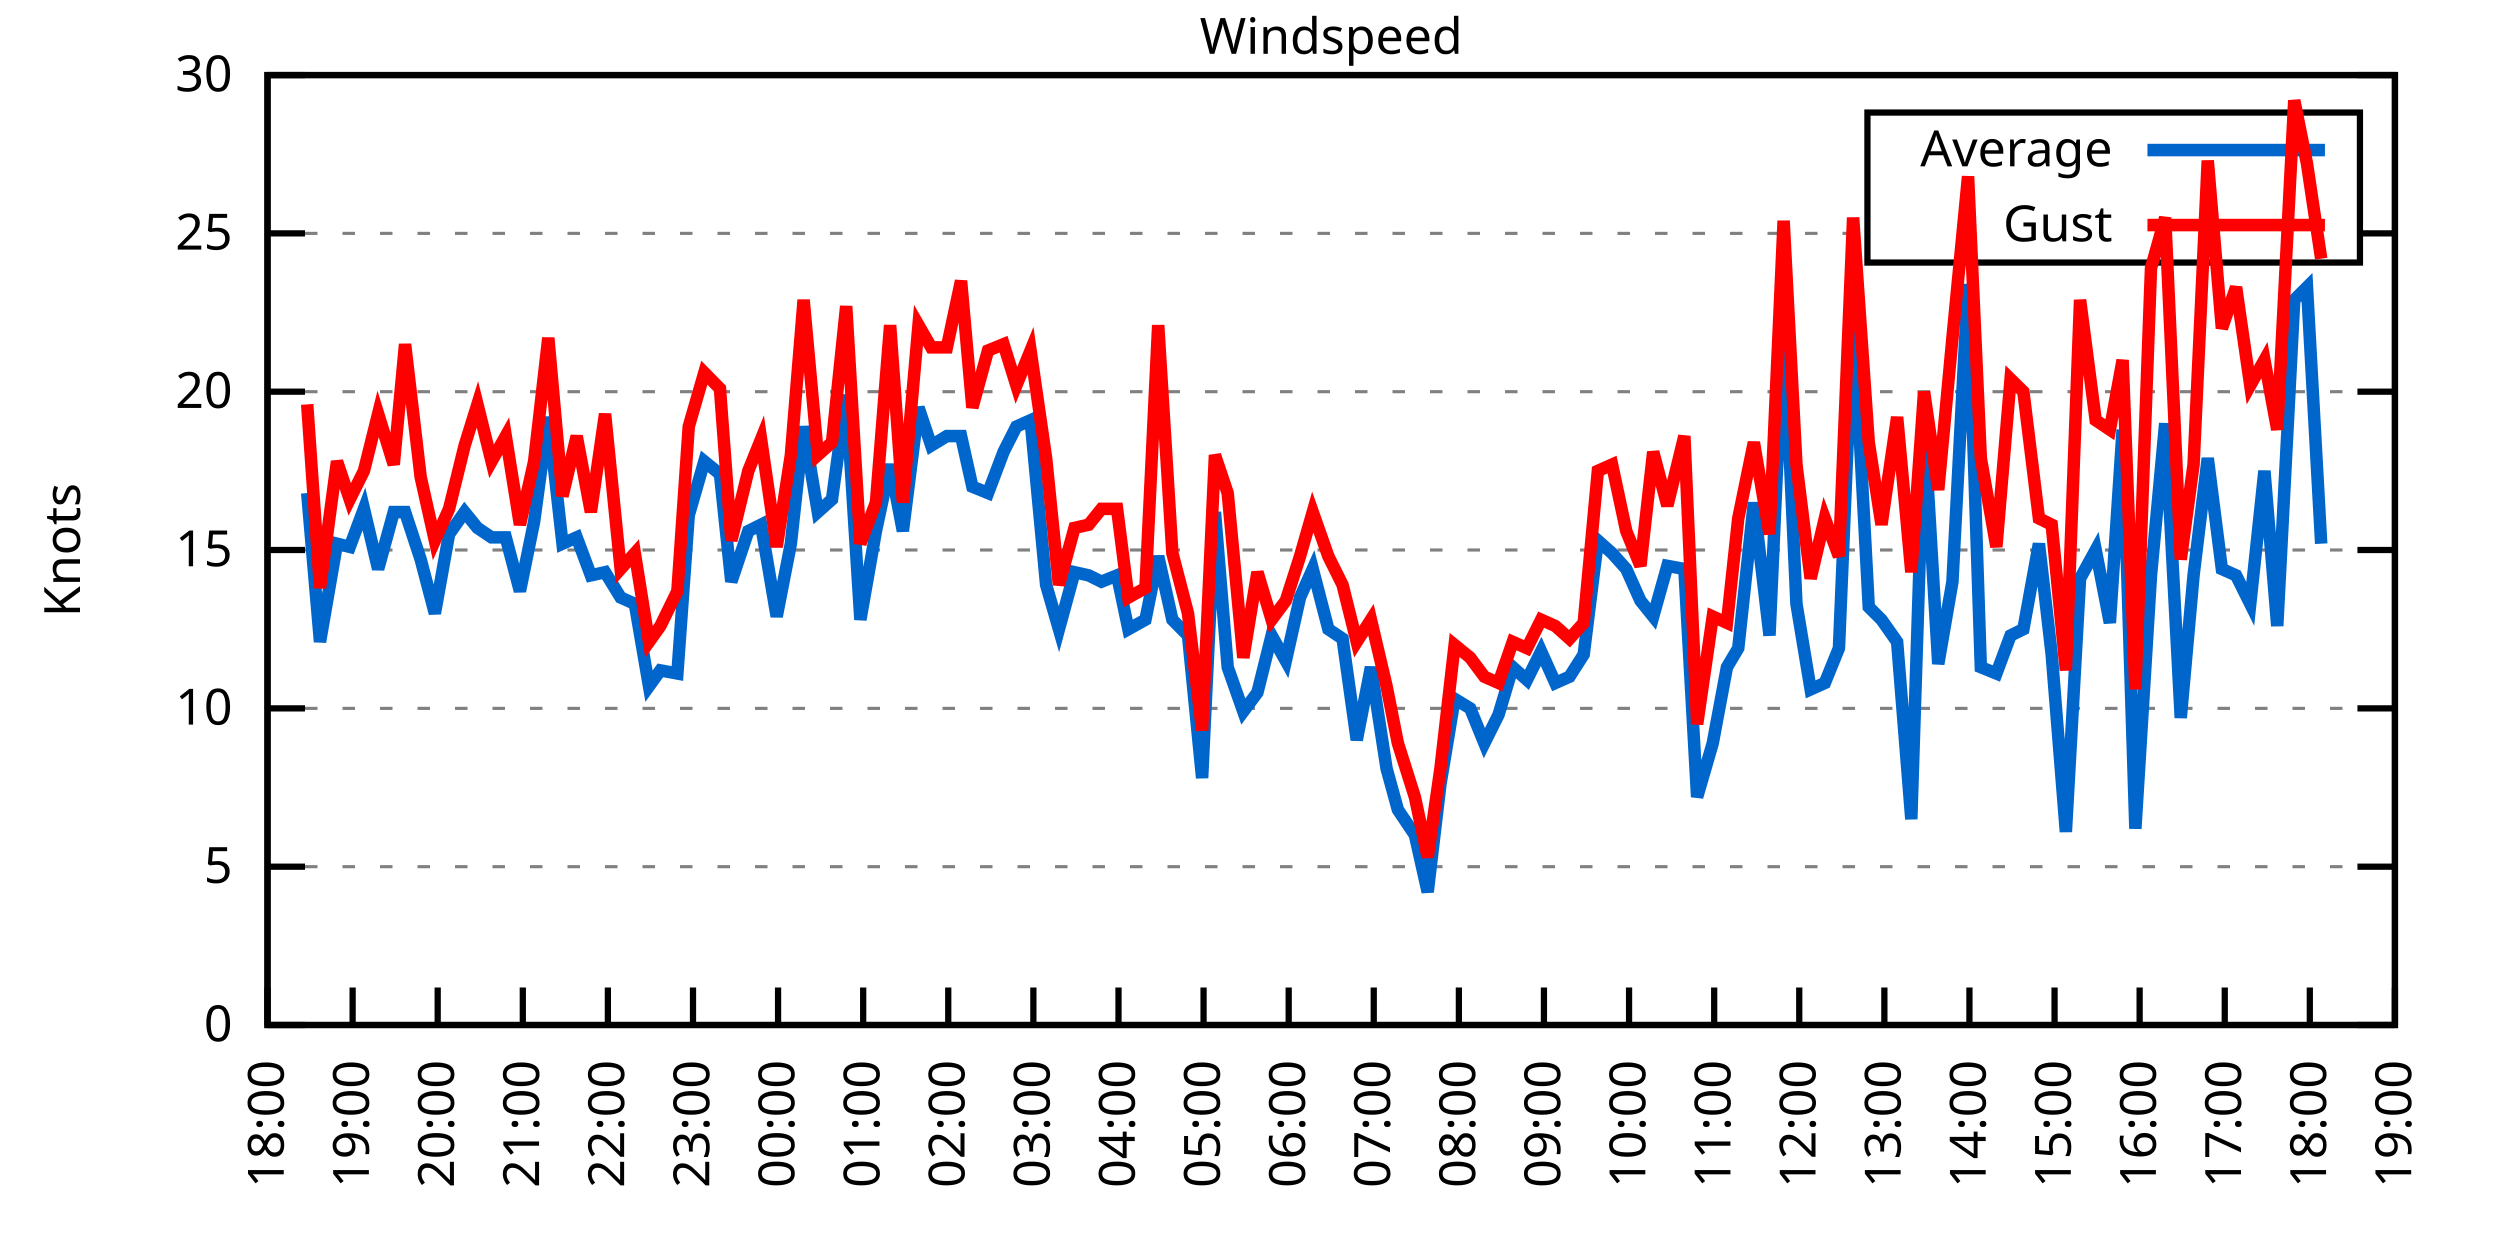
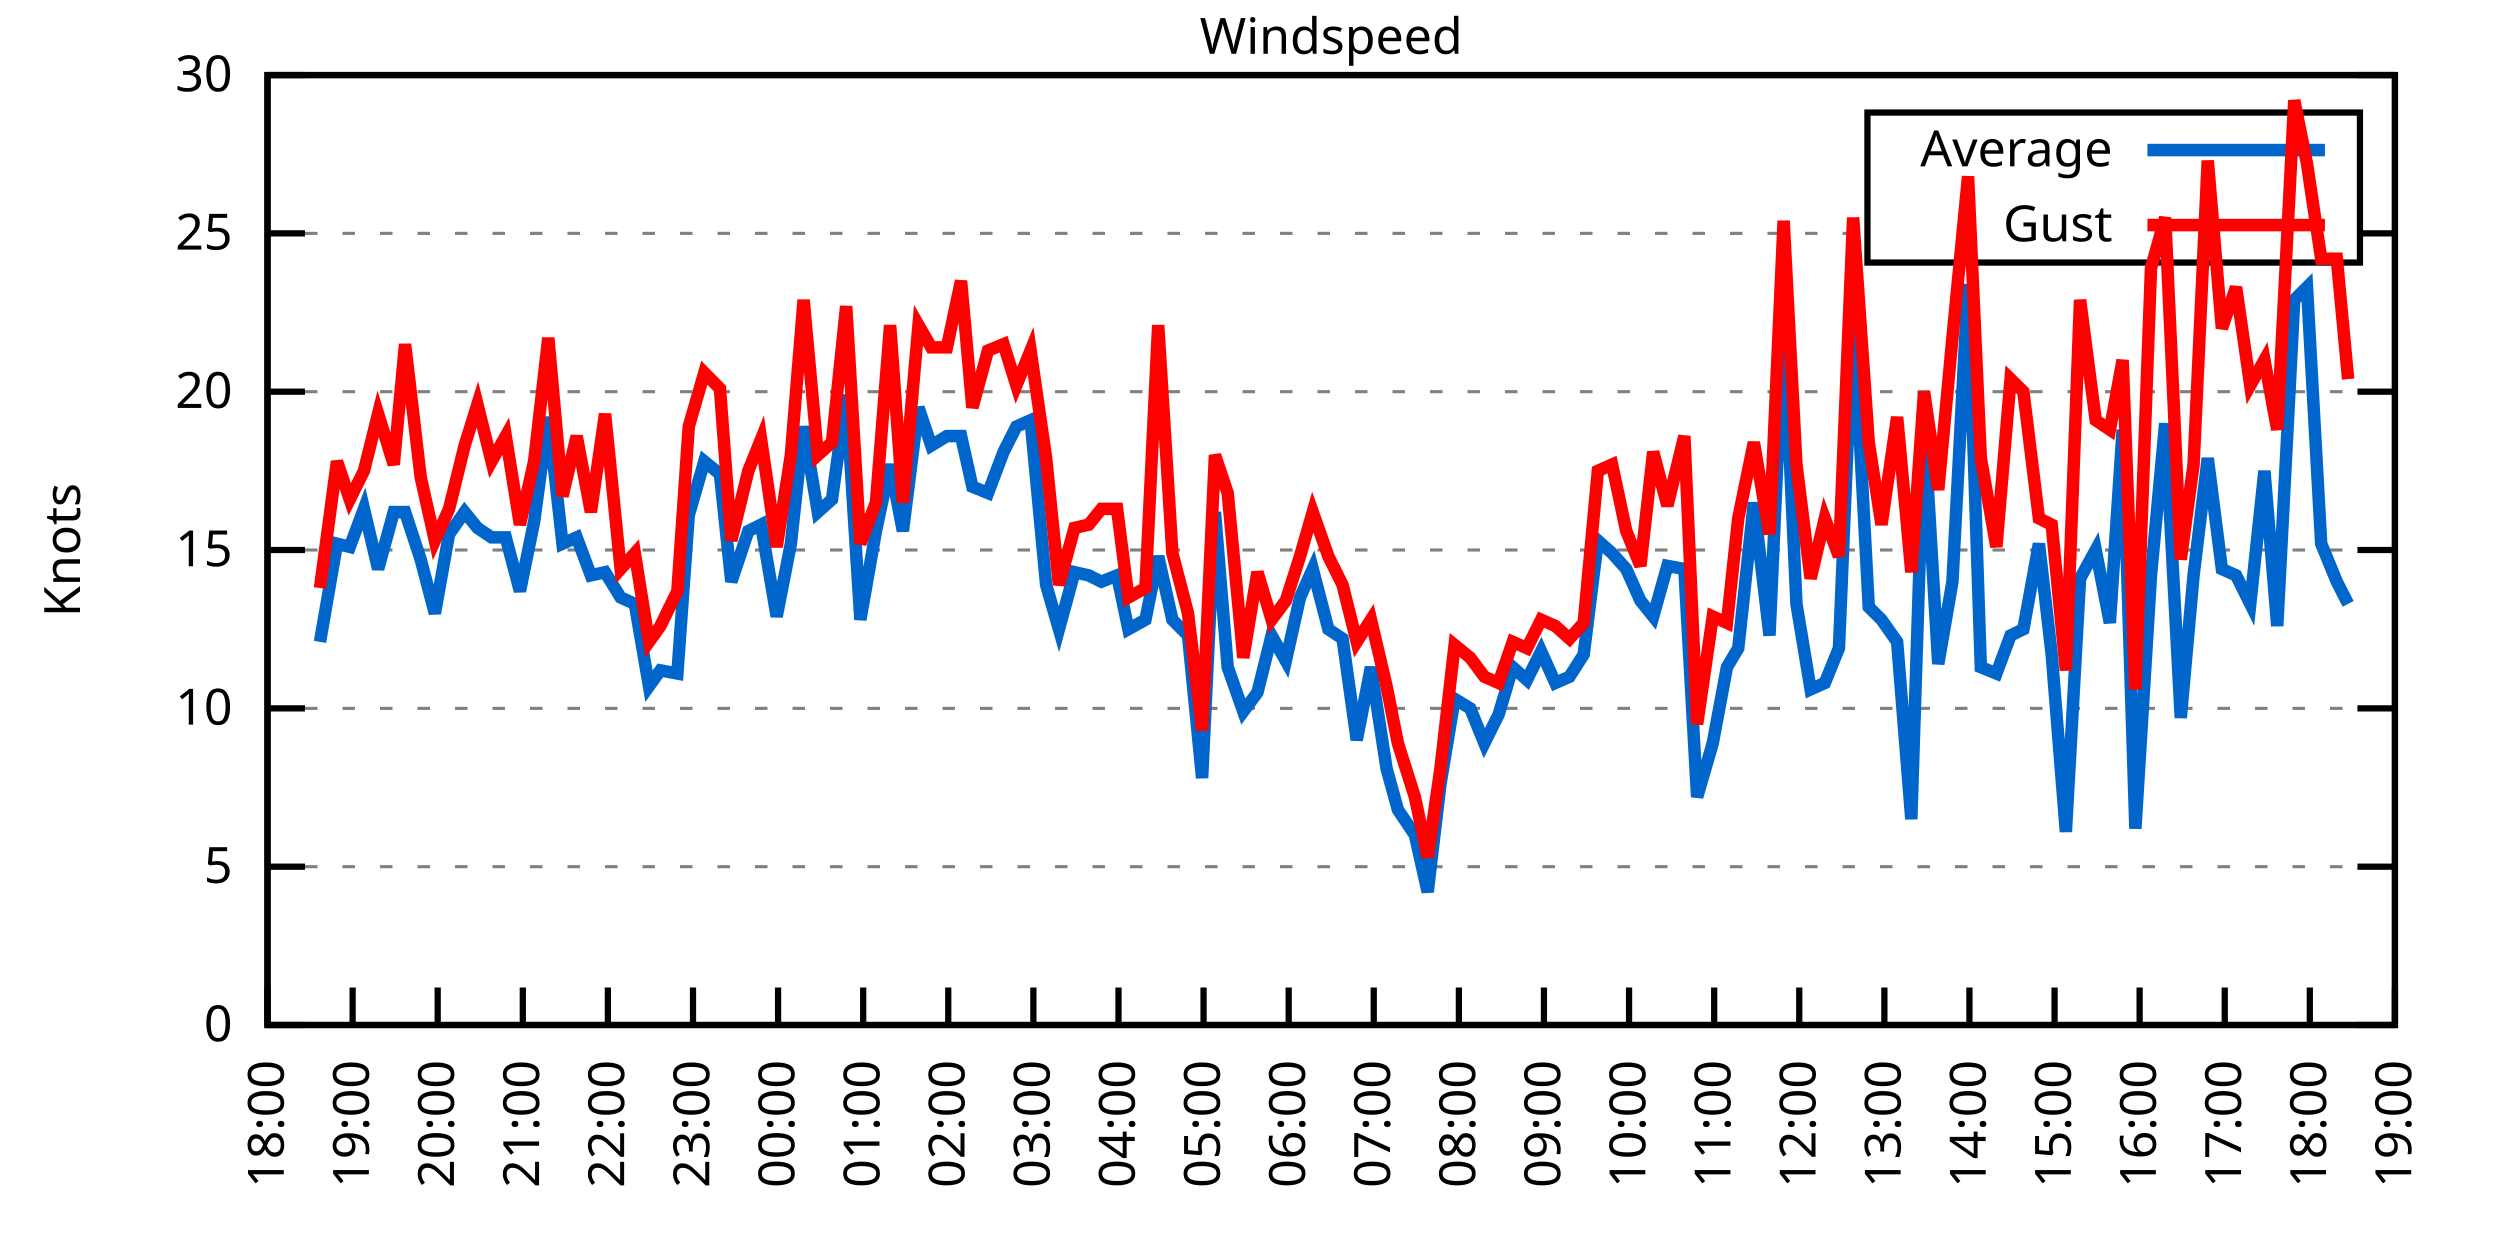
<svg xmlns="http://www.w3.org/2000/svg" xmlns:xlink="http://www.w3.org/1999/xlink" width="400" height="200" viewBox="0 0 400 200">
  <g id="gnuplot_canvas">
    <rect x="0" y="0" width="400" height="200" fill="none" />
    <defs>
      <circle id="gpDot" r="0.5" stroke-width="0.5" stroke="currentColor" />
      <path id="gpPt0" stroke-width="0.333" stroke="currentColor" d="M-1,0 h2 M0,-1 v2" />
      <path id="gpPt1" stroke-width="0.333" stroke="currentColor" d="M-1,-1 L1,1 M1,-1 L-1,1" />
      <path id="gpPt2" stroke-width="0.333" stroke="currentColor" d="M-1,0 L1,0 M0,-1 L0,1 M-1,-1 L1,1 M-1,1 L1,-1" />
      <rect id="gpPt3" stroke-width="0.333" stroke="currentColor" x="-1" y="-1" width="2" height="2" />
      <rect id="gpPt4" stroke-width="0.333" stroke="currentColor" fill="currentColor" x="-1" y="-1" width="2" height="2" />
      <circle id="gpPt5" stroke-width="0.333" stroke="currentColor" cx="0" cy="0" r="1" />
      <use xlink:href="#gpPt5" id="gpPt6" fill="currentColor" stroke="none" />
      <path id="gpPt7" stroke-width="0.333" stroke="currentColor" d="M0,-1.33 L-1.33,0.67 L1.33,0.67 z" />
      <use xlink:href="#gpPt7" id="gpPt8" fill="currentColor" stroke="none" />
      <use xlink:href="#gpPt7" id="gpPt9" stroke="currentColor" transform="rotate(180)" />
      <use xlink:href="#gpPt9" id="gpPt10" fill="currentColor" stroke="none" />
      <use xlink:href="#gpPt3" id="gpPt11" stroke="currentColor" transform="rotate(45)" />
      <use xlink:href="#gpPt11" id="gpPt12" fill="currentColor" stroke="none" />
      <path id="gpPt13" stroke-width="0.333" stroke="currentColor" d="M0,1.330 L1.265,0.411 L0.782,-1.067 L-0.782,-1.076 L-1.265,0.411 z" />
      <use xlink:href="#gpPt13" id="gpPt14" fill="currentColor" stroke="none" />
      <filter id="textbox" filterUnits="objectBoundingBox" x="0" y="0" height="1" width="1">
        <feFlood flood-color="white" flood-opacity="1" result="bgnd" />
        <feComposite in="SourceGraphic" in2="bgnd" operator="atop" />
      </filter>
      <filter id="greybox" filterUnits="objectBoundingBox" x="0" y="0" height="1" width="1">
        <feFlood flood-color="lightgrey" flood-opacity="1" result="grey" />
        <feComposite in="SourceGraphic" in2="grey" operator="atop" />
      </filter>
    </defs>
    <g fill="none" color="white" stroke="currentColor" stroke-width="1.00" stroke-linecap="butt" stroke-linejoin="miter">
</g>
    <g fill="none" color="black" stroke="currentColor" stroke-width="1.00" stroke-linecap="butt" stroke-linejoin="miter">
      <g stroke="none" shape-rendering="crispEdges">
        <polygon fill="rgb(255, 255, 255)" points="42.80,164.00 383.18,164.00 383.18,12.02 42.80,12.02 " />
      </g>
    </g>
    <g fill="none" color="black" stroke="currentColor" stroke-width="1.00" stroke-linecap="butt" stroke-linejoin="miter">
</g>
    <g fill="none" color="black" stroke="black" stroke-width="0.50" stroke-linecap="butt" stroke-linejoin="miter">
</g>
    <g fill="none" color="gray" stroke="currentColor" stroke-width="0.50" stroke-linecap="butt" stroke-linejoin="miter">
      <path stroke="gray" stroke-dasharray="2,4" class="gridline" d="M42.80,164.00 L383.19,164.00  " />
    </g>
    <g fill="none" color="gray" stroke="gray" stroke-width="1.00" stroke-linecap="butt" stroke-linejoin="miter">
</g>
    <g fill="none" color="black" stroke="currentColor" stroke-width="1.00" stroke-linecap="butt" stroke-linejoin="miter">
      <path stroke="black" d="M42.80,164.00 L48.80,164.00 M383.19,164.00 L377.19,164.00  " />
      <g transform="translate(37.20,166.60)" stroke="none" fill="black" font-family="Sans" font-size="8.00" text-anchor="end">
        <text>
          <tspan font-family="Sans"> 0</tspan>
        </text>
      </g>
    </g>
    <g fill="none" color="black" stroke="currentColor" stroke-width="1.00" stroke-linecap="butt" stroke-linejoin="miter">
</g>
    <g fill="none" color="black" stroke="black" stroke-width="0.50" stroke-linecap="butt" stroke-linejoin="miter">
</g>
    <g fill="none" color="gray" stroke="currentColor" stroke-width="0.50" stroke-linecap="butt" stroke-linejoin="miter">
      <path stroke="gray" stroke-dasharray="2,4" class="gridline" d="M42.80,138.67 L383.19,138.67  " />
    </g>
    <g fill="none" color="gray" stroke="gray" stroke-width="1.00" stroke-linecap="butt" stroke-linejoin="miter">
</g>
    <g fill="none" color="black" stroke="currentColor" stroke-width="1.00" stroke-linecap="butt" stroke-linejoin="miter">
      <path stroke="black" d="M42.80,138.67 L48.80,138.67 M383.19,138.67 L377.19,138.67  " />
      <g transform="translate(37.20,141.27)" stroke="none" fill="black" font-family="Sans" font-size="8.00" text-anchor="end">
        <text>
          <tspan font-family="Sans"> 5</tspan>
        </text>
      </g>
    </g>
    <g fill="none" color="black" stroke="currentColor" stroke-width="1.00" stroke-linecap="butt" stroke-linejoin="miter">
</g>
    <g fill="none" color="black" stroke="black" stroke-width="0.50" stroke-linecap="butt" stroke-linejoin="miter">
</g>
    <g fill="none" color="gray" stroke="currentColor" stroke-width="0.50" stroke-linecap="butt" stroke-linejoin="miter">
      <path stroke="gray" stroke-dasharray="2,4" class="gridline" d="M42.80,113.34 L383.19,113.34  " />
    </g>
    <g fill="none" color="gray" stroke="gray" stroke-width="1.00" stroke-linecap="butt" stroke-linejoin="miter">
</g>
    <g fill="none" color="black" stroke="currentColor" stroke-width="1.00" stroke-linecap="butt" stroke-linejoin="miter">
      <path stroke="black" d="M42.80,113.34 L48.80,113.34 M383.19,113.34 L377.19,113.34  " />
      <g transform="translate(37.20,115.94)" stroke="none" fill="black" font-family="Sans" font-size="8.00" text-anchor="end">
        <text>
          <tspan font-family="Sans"> 10</tspan>
        </text>
      </g>
    </g>
    <g fill="none" color="black" stroke="currentColor" stroke-width="1.00" stroke-linecap="butt" stroke-linejoin="miter">
</g>
    <g fill="none" color="black" stroke="black" stroke-width="0.50" stroke-linecap="butt" stroke-linejoin="miter">
</g>
    <g fill="none" color="gray" stroke="currentColor" stroke-width="0.50" stroke-linecap="butt" stroke-linejoin="miter">
      <path stroke="gray" stroke-dasharray="2,4" class="gridline" d="M42.80,88.00 L383.19,88.00  " />
    </g>
    <g fill="none" color="gray" stroke="gray" stroke-width="1.00" stroke-linecap="butt" stroke-linejoin="miter">
</g>
    <g fill="none" color="black" stroke="currentColor" stroke-width="1.00" stroke-linecap="butt" stroke-linejoin="miter">
      <path stroke="black" d="M42.80,88.00 L48.80,88.00 M383.19,88.00 L377.19,88.00  " />
      <g transform="translate(37.20,90.60)" stroke="none" fill="black" font-family="Sans" font-size="8.00" text-anchor="end">
        <text>
          <tspan font-family="Sans"> 15</tspan>
        </text>
      </g>
    </g>
    <g fill="none" color="black" stroke="currentColor" stroke-width="1.00" stroke-linecap="butt" stroke-linejoin="miter">
</g>
    <g fill="none" color="black" stroke="black" stroke-width="0.50" stroke-linecap="butt" stroke-linejoin="miter">
</g>
    <g fill="none" color="gray" stroke="currentColor" stroke-width="0.50" stroke-linecap="butt" stroke-linejoin="miter">
      <path stroke="gray" stroke-dasharray="2,4" class="gridline" d="M42.80,62.67 L383.19,62.67  " />
    </g>
    <g fill="none" color="gray" stroke="gray" stroke-width="1.00" stroke-linecap="butt" stroke-linejoin="miter">
</g>
    <g fill="none" color="black" stroke="currentColor" stroke-width="1.00" stroke-linecap="butt" stroke-linejoin="miter">
      <path stroke="black" d="M42.80,62.67 L48.80,62.67 M383.19,62.67 L377.19,62.67  " />
      <g transform="translate(37.20,65.27)" stroke="none" fill="black" font-family="Sans" font-size="8.00" text-anchor="end">
        <text>
          <tspan font-family="Sans"> 20</tspan>
        </text>
      </g>
    </g>
    <g fill="none" color="black" stroke="currentColor" stroke-width="1.00" stroke-linecap="butt" stroke-linejoin="miter">
</g>
    <g fill="none" color="black" stroke="black" stroke-width="0.50" stroke-linecap="butt" stroke-linejoin="miter">
</g>
    <g fill="none" color="gray" stroke="currentColor" stroke-width="0.50" stroke-linecap="butt" stroke-linejoin="miter">
      <path stroke="gray" stroke-dasharray="2,4" class="gridline" d="M42.80,37.34 L298.79,37.34 M377.59,37.34 L383.19,37.34  " />
    </g>
    <g fill="none" color="gray" stroke="gray" stroke-width="1.00" stroke-linecap="butt" stroke-linejoin="miter">
</g>
    <g fill="none" color="black" stroke="currentColor" stroke-width="1.00" stroke-linecap="butt" stroke-linejoin="miter">
      <path stroke="black" d="M42.80,37.34 L48.80,37.34 M383.19,37.34 L377.19,37.34  " />
      <g transform="translate(37.20,39.94)" stroke="none" fill="black" font-family="Sans" font-size="8.00" text-anchor="end">
        <text>
          <tspan font-family="Sans"> 25</tspan>
        </text>
      </g>
    </g>
    <g fill="none" color="black" stroke="currentColor" stroke-width="1.00" stroke-linecap="butt" stroke-linejoin="miter">
</g>
    <g fill="none" color="black" stroke="black" stroke-width="0.50" stroke-linecap="butt" stroke-linejoin="miter">
</g>
    <g fill="none" color="gray" stroke="currentColor" stroke-width="0.50" stroke-linecap="butt" stroke-linejoin="miter">
      <path stroke="gray" stroke-dasharray="2,4" class="gridline" d="M42.80,12.01 L383.19,12.01  " />
    </g>
    <g fill="none" color="gray" stroke="gray" stroke-width="1.00" stroke-linecap="butt" stroke-linejoin="miter">
</g>
    <g fill="none" color="black" stroke="currentColor" stroke-width="1.00" stroke-linecap="butt" stroke-linejoin="miter">
      <path stroke="black" d="M42.80,12.01 L48.80,12.01 M383.19,12.01 L377.19,12.01  " />
      <g transform="translate(37.20,14.61)" stroke="none" fill="black" font-family="Sans" font-size="8.00" text-anchor="end">
        <text>
          <tspan font-family="Sans"> 30</tspan>
        </text>
      </g>
    </g>
    <g fill="none" color="black" stroke="currentColor" stroke-width="1.00" stroke-linecap="butt" stroke-linejoin="miter">
      <path stroke="black" d="M42.80,164.00 L42.80,158.00  " />
      <g transform="translate(45.40,169.60) rotate(270.00)" stroke="none" fill="black" font-family="Sans" font-size="8.00" text-anchor="end">
        <text>
          <tspan font-family="Sans">18:00</tspan>
        </text>
      </g>
    </g>
    <g fill="none" color="black" stroke="currentColor" stroke-width="1.00" stroke-linecap="butt" stroke-linejoin="miter">
      <path stroke="black" d="M56.42,164.00 L56.42,158.00  " />
      <g transform="translate(59.02,169.60) rotate(270.00)" stroke="none" fill="black" font-family="Sans" font-size="8.00" text-anchor="end">
        <text>
          <tspan font-family="Sans">19:00</tspan>
        </text>
      </g>
    </g>
    <g fill="none" color="black" stroke="currentColor" stroke-width="1.00" stroke-linecap="butt" stroke-linejoin="miter">
      <path stroke="black" d="M70.03,164.00 L70.03,158.00  " />
      <g transform="translate(72.63,169.60) rotate(270.00)" stroke="none" fill="black" font-family="Sans" font-size="8.00" text-anchor="end">
        <text>
          <tspan font-family="Sans">20:00</tspan>
        </text>
      </g>
    </g>
    <g fill="none" color="black" stroke="currentColor" stroke-width="1.00" stroke-linecap="butt" stroke-linejoin="miter">
      <path stroke="black" d="M83.65,164.00 L83.65,158.00  " />
      <g transform="translate(86.25,169.60) rotate(270.00)" stroke="none" fill="black" font-family="Sans" font-size="8.00" text-anchor="end">
        <text>
          <tspan font-family="Sans">21:00</tspan>
        </text>
      </g>
    </g>
    <g fill="none" color="black" stroke="currentColor" stroke-width="1.00" stroke-linecap="butt" stroke-linejoin="miter">
      <path stroke="black" d="M97.26,164.00 L97.26,158.00  " />
      <g transform="translate(99.86,169.60) rotate(270.00)" stroke="none" fill="black" font-family="Sans" font-size="8.00" text-anchor="end">
        <text>
          <tspan font-family="Sans">22:00</tspan>
        </text>
      </g>
    </g>
    <g fill="none" color="black" stroke="currentColor" stroke-width="1.00" stroke-linecap="butt" stroke-linejoin="miter">
      <path stroke="black" d="M110.88,164.00 L110.88,158.00  " />
      <g transform="translate(113.48,169.60) rotate(270.00)" stroke="none" fill="black" font-family="Sans" font-size="8.00" text-anchor="end">
        <text>
          <tspan font-family="Sans">23:00</tspan>
        </text>
      </g>
    </g>
    <g fill="none" color="black" stroke="currentColor" stroke-width="1.00" stroke-linecap="butt" stroke-linejoin="miter">
      <path stroke="black" d="M124.49,164.00 L124.49,158.00  " />
      <g transform="translate(127.09,169.60) rotate(270.00)" stroke="none" fill="black" font-family="Sans" font-size="8.00" text-anchor="end">
        <text>
          <tspan font-family="Sans">00:00</tspan>
        </text>
      </g>
    </g>
    <g fill="none" color="black" stroke="currentColor" stroke-width="1.00" stroke-linecap="butt" stroke-linejoin="miter">
      <path stroke="black" d="M138.11,164.00 L138.11,158.00  " />
      <g transform="translate(140.71,169.60) rotate(270.00)" stroke="none" fill="black" font-family="Sans" font-size="8.00" text-anchor="end">
        <text>
          <tspan font-family="Sans">01:00</tspan>
        </text>
      </g>
    </g>
    <g fill="none" color="black" stroke="currentColor" stroke-width="1.00" stroke-linecap="butt" stroke-linejoin="miter">
      <path stroke="black" d="M151.72,164.00 L151.72,158.00  " />
      <g transform="translate(154.32,169.60) rotate(270.00)" stroke="none" fill="black" font-family="Sans" font-size="8.00" text-anchor="end">
        <text>
          <tspan font-family="Sans">02:00</tspan>
        </text>
      </g>
    </g>
    <g fill="none" color="black" stroke="currentColor" stroke-width="1.00" stroke-linecap="butt" stroke-linejoin="miter">
      <path stroke="black" d="M165.34,164.00 L165.34,158.00  " />
      <g transform="translate(167.94,169.60) rotate(270.00)" stroke="none" fill="black" font-family="Sans" font-size="8.00" text-anchor="end">
        <text>
          <tspan font-family="Sans">03:00</tspan>
        </text>
      </g>
    </g>
    <g fill="none" color="black" stroke="currentColor" stroke-width="1.00" stroke-linecap="butt" stroke-linejoin="miter">
      <path stroke="black" d="M178.96,164.00 L178.96,158.00  " />
      <g transform="translate(181.56,169.60) rotate(270.00)" stroke="none" fill="black" font-family="Sans" font-size="8.00" text-anchor="end">
        <text>
          <tspan font-family="Sans">04:00</tspan>
        </text>
      </g>
    </g>
    <g fill="none" color="black" stroke="currentColor" stroke-width="1.00" stroke-linecap="butt" stroke-linejoin="miter">
      <path stroke="black" d="M192.57,164.00 L192.57,158.00  " />
      <g transform="translate(195.17,169.60) rotate(270.00)" stroke="none" fill="black" font-family="Sans" font-size="8.00" text-anchor="end">
        <text>
          <tspan font-family="Sans">05:00</tspan>
        </text>
      </g>
    </g>
    <g fill="none" color="black" stroke="currentColor" stroke-width="1.00" stroke-linecap="butt" stroke-linejoin="miter">
      <path stroke="black" d="M206.19,164.00 L206.19,158.00  " />
      <g transform="translate(208.79,169.60) rotate(270.00)" stroke="none" fill="black" font-family="Sans" font-size="8.00" text-anchor="end">
        <text>
          <tspan font-family="Sans">06:00</tspan>
        </text>
      </g>
    </g>
    <g fill="none" color="black" stroke="currentColor" stroke-width="1.00" stroke-linecap="butt" stroke-linejoin="miter">
      <path stroke="black" d="M219.80,164.00 L219.80,158.00  " />
      <g transform="translate(222.40,169.60) rotate(270.00)" stroke="none" fill="black" font-family="Sans" font-size="8.00" text-anchor="end">
        <text>
          <tspan font-family="Sans">07:00</tspan>
        </text>
      </g>
    </g>
    <g fill="none" color="black" stroke="currentColor" stroke-width="1.00" stroke-linecap="butt" stroke-linejoin="miter">
      <path stroke="black" d="M233.42,164.00 L233.42,158.00  " />
      <g transform="translate(236.02,169.60) rotate(270.00)" stroke="none" fill="black" font-family="Sans" font-size="8.00" text-anchor="end">
        <text>
          <tspan font-family="Sans">08:00</tspan>
        </text>
      </g>
    </g>
    <g fill="none" color="black" stroke="currentColor" stroke-width="1.00" stroke-linecap="butt" stroke-linejoin="miter">
      <path stroke="black" d="M247.03,164.00 L247.03,158.00  " />
      <g transform="translate(249.63,169.60) rotate(270.00)" stroke="none" fill="black" font-family="Sans" font-size="8.00" text-anchor="end">
        <text>
          <tspan font-family="Sans">09:00</tspan>
        </text>
      </g>
    </g>
    <g fill="none" color="black" stroke="currentColor" stroke-width="1.00" stroke-linecap="butt" stroke-linejoin="miter">
      <path stroke="black" d="M260.65,164.00 L260.65,158.00  " />
      <g transform="translate(263.25,169.60) rotate(270.00)" stroke="none" fill="black" font-family="Sans" font-size="8.00" text-anchor="end">
        <text>
          <tspan font-family="Sans">10:00</tspan>
        </text>
      </g>
    </g>
    <g fill="none" color="black" stroke="currentColor" stroke-width="1.00" stroke-linecap="butt" stroke-linejoin="miter">
      <path stroke="black" d="M274.27,164.00 L274.27,158.00  " />
      <g transform="translate(276.87,169.60) rotate(270.00)" stroke="none" fill="black" font-family="Sans" font-size="8.00" text-anchor="end">
        <text>
          <tspan font-family="Sans">11:00</tspan>
        </text>
      </g>
    </g>
    <g fill="none" color="black" stroke="currentColor" stroke-width="1.00" stroke-linecap="butt" stroke-linejoin="miter">
      <path stroke="black" d="M287.88,164.00 L287.88,158.00  " />
      <g transform="translate(290.48,169.60) rotate(270.00)" stroke="none" fill="black" font-family="Sans" font-size="8.00" text-anchor="end">
        <text>
          <tspan font-family="Sans">12:00</tspan>
        </text>
      </g>
    </g>
    <g fill="none" color="black" stroke="currentColor" stroke-width="1.00" stroke-linecap="butt" stroke-linejoin="miter">
      <path stroke="black" d="M301.50,164.00 L301.50,158.00  " />
      <g transform="translate(304.10,169.60) rotate(270.00)" stroke="none" fill="black" font-family="Sans" font-size="8.00" text-anchor="end">
        <text>
          <tspan font-family="Sans">13:00</tspan>
        </text>
      </g>
    </g>
    <g fill="none" color="black" stroke="currentColor" stroke-width="1.00" stroke-linecap="butt" stroke-linejoin="miter">
      <path stroke="black" d="M315.11,164.00 L315.11,158.00  " />
      <g transform="translate(317.71,169.60) rotate(270.00)" stroke="none" fill="black" font-family="Sans" font-size="8.00" text-anchor="end">
        <text>
          <tspan font-family="Sans">14:00</tspan>
        </text>
      </g>
    </g>
    <g fill="none" color="black" stroke="currentColor" stroke-width="1.00" stroke-linecap="butt" stroke-linejoin="miter">
      <path stroke="black" d="M328.73,164.00 L328.73,158.00  " />
      <g transform="translate(331.33,169.60) rotate(270.00)" stroke="none" fill="black" font-family="Sans" font-size="8.00" text-anchor="end">
        <text>
          <tspan font-family="Sans">15:00</tspan>
        </text>
      </g>
    </g>
    <g fill="none" color="black" stroke="currentColor" stroke-width="1.00" stroke-linecap="butt" stroke-linejoin="miter">
      <path stroke="black" d="M342.34,164.00 L342.34,158.00  " />
      <g transform="translate(344.94,169.60) rotate(270.00)" stroke="none" fill="black" font-family="Sans" font-size="8.00" text-anchor="end">
        <text>
          <tspan font-family="Sans">16:00</tspan>
        </text>
      </g>
    </g>
    <g fill="none" color="black" stroke="currentColor" stroke-width="1.00" stroke-linecap="butt" stroke-linejoin="miter">
      <path stroke="black" d="M355.96,164.00 L355.96,158.00  " />
      <g transform="translate(358.56,169.60) rotate(270.00)" stroke="none" fill="black" font-family="Sans" font-size="8.00" text-anchor="end">
        <text>
          <tspan font-family="Sans">17:00</tspan>
        </text>
      </g>
    </g>
    <g fill="none" color="black" stroke="currentColor" stroke-width="1.00" stroke-linecap="butt" stroke-linejoin="miter">
      <path stroke="black" d="M369.57,164.00 L369.57,158.00  " />
      <g transform="translate(372.17,169.60) rotate(270.00)" stroke="none" fill="black" font-family="Sans" font-size="8.00" text-anchor="end">
        <text>
          <tspan font-family="Sans">18:00</tspan>
        </text>
      </g>
    </g>
    <g fill="none" color="black" stroke="currentColor" stroke-width="1.00" stroke-linecap="butt" stroke-linejoin="miter">
      <path stroke="black" d="M383.19,164.00 L383.19,158.00  " />
      <g transform="translate(385.79,169.60) rotate(270.00)" stroke="none" fill="black" font-family="Sans" font-size="8.00" text-anchor="end">
        <text>
          <tspan font-family="Sans">19:00</tspan>
        </text>
      </g>
    </g>
    <g fill="none" color="black" stroke="currentColor" stroke-width="1.00" stroke-linecap="butt" stroke-linejoin="miter">
</g>
    <g fill="none" color="black" stroke="currentColor" stroke-width="1.00" stroke-linecap="butt" stroke-linejoin="miter">
      <path stroke="black" d="M42.80,12.01 L42.80,164.00 L383.19,164.00 L383.19,12.01 L42.80,12.01 Z  " />
    </g>
    <g fill="none" color="black" stroke="currentColor" stroke-width="1.00" stroke-linecap="butt" stroke-linejoin="miter">
</g>
    <g fill="none" color="black" stroke="currentColor" stroke-width="1.00" stroke-linecap="butt" stroke-linejoin="miter">
      <path stroke="black" d="M298.79,42.01 L298.79,18.01 L377.59,18.01 L377.59,42.01 L298.79,42.01 Z  " />
    </g>
    <g id="Windspeed_plot_1">
      <g fill="none" color="white" stroke="black" stroke-width="2.00" stroke-linecap="butt" stroke-linejoin="miter">
</g>
      <g fill="none" color="black" stroke="currentColor" stroke-width="2.00" stroke-linecap="butt" stroke-linejoin="miter">
        <g transform="translate(337.99,26.61)" stroke="none" fill="black" font-family="Sans" font-size="8.00" text-anchor="end">
          <text>
            <tspan font-family="Sans">Average</tspan>
          </text>
        </g>
      </g>
      <g fill="none" color="black" stroke="currentColor" stroke-width="2.00" stroke-linecap="butt" stroke-linejoin="miter">
-         <path stroke="rgb(  0, 102, 204)" d="M343.59,24.01 L371.99,24.01 M49.15,78.89 L51.20,102.70 L53.92,86.99 L55.96,87.50 L58.23,81.42 L60.50,91.04   L63.00,81.93 L64.81,81.93 L67.31,89.52 L69.58,98.14 L71.85,85.47 L74.34,81.93 L76.39,84.46 L78.65,85.98   L80.92,85.98 L83.19,94.59 L85.46,83.45 L87.73,66.73 L90.00,86.99 L92.27,85.98 L94.54,92.06 L96.81,91.55   L99.30,95.60 L101.57,96.62 L103.84,109.79 L105.66,107.26 L108.38,107.76 L110.20,82.43 L112.69,73.82 L115.19,75.85   L117.01,93.07 L119.73,84.97 L121.77,83.95 L124.27,98.64 L126.54,86.99 L128.58,68.25 L130.85,81.93 L133.12,79.90   L135.39,63.18 L137.66,99.15 L140.15,84.97 L142.42,74.33 L144.46,84.97 L146.96,65.21 L149.00,71.29 L151.50,69.77   L153.77,69.77 L155.58,77.87 L158.08,78.89 L160.57,72.30 L162.62,68.25 L164.89,67.23 L167.38,93.58 L169.43,100.67   L171.92,91.55 L174.19,92.06 L176.23,93.07 L178.73,92.06 L180.54,100.67 L183.27,99.15 L185.31,89.02 L187.58,99.15   L190.08,101.68 L192.34,124.48 L194.39,81.93 L196.43,106.75 L198.93,113.84 L201.19,110.80 L203.46,101.68 L205.73,105.74   L208.00,95.60 L210.04,91.04 L212.54,100.67 L214.81,102.19 L217.08,118.40 L219.35,106.75 L221.85,122.96 L223.66,129.55   L226.38,133.60 L228.43,142.72 L230.47,125.50 L232.74,111.82 L235.23,113.34 L237.50,118.91 L239.77,114.35 L242.04,106.75   L244.31,108.78 L246.58,104.22 L248.85,109.28 L251.12,108.27 L253.39,104.72 L255.66,86.49 L257.93,88.51 L260.20,91.04   L262.47,96.11 L264.51,98.64 L266.78,90.54 L269.50,91.04 L271.54,127.52 L274.04,118.91 L276.31,106.75 L278.12,103.71   L280.62,80.41 L283.12,101.68 L285.38,51.53 L287.43,96.62 L289.70,110.30 L291.97,109.28 L294.23,103.71 L296.50,50.01   L299.00,97.12 L301.04,99.15 L303.54,102.70 L305.81,131.07 L307.85,67.74 L310.12,106.24 L312.39,93.07 L314.89,45.45   L316.93,106.75 L319.42,107.76 L321.69,101.68 L323.74,100.67 L326.23,86.99 L328.27,104.72 L330.54,133.10 L332.81,92.56   L335.31,88.00 L337.58,99.66 L339.62,68.75 L341.66,132.59 L344.16,92.06 L346.43,67.74 L348.92,114.86 L350.97,92.06   L353.24,73.31 L355.50,91.04 L357.77,92.06 L360.04,96.62 L362.31,75.34 L364.36,100.16 L367.08,47.98 L369.12,45.95   L371.39,86.99  " />
+         <path stroke="rgb(  0, 102, 204)" d="M343.59,24.01 L371.99,24.01 M51.20,102.70 L53.92,86.99 L55.96,87.50 L58.23,81.42 L60.50,91.04 L63.00,81.93   L64.81,81.93 L67.31,89.52 L69.58,98.14 L71.85,85.47 L74.34,81.93 L76.39,84.46 L78.65,85.98 L80.92,85.98   L83.19,94.59 L85.46,83.45 L87.73,66.73 L90.00,86.99 L92.27,85.98 L94.54,92.06 L96.81,91.55 L99.30,95.60   L101.57,96.62 L103.84,109.79 L105.66,107.26 L108.38,107.76 L110.20,82.43 L112.69,73.82 L115.19,75.85 L117.01,93.07   L119.73,84.97 L121.77,83.95 L124.27,98.64 L126.54,86.99 L128.58,68.25 L130.85,81.93 L133.12,79.90 L135.39,63.18   L137.66,99.15 L140.15,84.97 L142.42,74.33 L144.46,84.97 L146.96,65.21 L149.00,71.29 L151.50,69.77 L153.77,69.77   L155.58,77.87 L158.08,78.89 L160.57,72.30 L162.62,68.25 L164.89,67.23 L167.38,93.58 L169.43,100.67 L171.92,91.55   L174.19,92.06 L176.23,93.07 L178.73,92.06 L180.54,100.67 L183.27,99.15 L185.31,89.02 L187.58,99.15 L190.08,101.68   L192.34,124.48 L194.39,81.93 L196.43,106.75 L198.93,113.84 L201.19,110.80 L203.46,101.68 L205.73,105.74 L208.00,95.60   L210.04,91.04 L212.54,100.67 L214.81,102.19 L217.08,118.40 L219.35,106.75 L221.85,122.96 L223.66,129.55 L226.38,133.60   L228.43,142.72 L230.47,125.50 L232.74,111.82 L235.23,113.34 L237.50,118.91 L239.77,114.35 L242.04,106.75 L244.31,108.78   L246.58,104.22 L248.85,109.28 L251.12,108.27 L253.39,104.72 L255.66,86.49 L257.93,88.51 L260.20,91.04 L262.47,96.11   L264.51,98.64 L266.78,90.54 L269.50,91.04 L271.54,127.52 L274.04,118.91 L276.31,106.75 L278.12,103.71 L280.62,80.41   L283.12,101.68 L285.38,51.53 L287.43,96.62 L289.70,110.30 L291.97,109.28 L294.23,103.71 L296.50,50.01 L299.00,97.12   L301.04,99.15 L303.54,102.70 L305.81,131.07 L307.85,67.74 L310.12,106.24 L312.39,93.07 L314.89,45.45 L316.93,106.75   L319.42,107.76 L321.69,101.68 L323.74,100.67 L326.23,86.99 L328.27,104.72 L330.54,133.10 L332.81,92.56 L335.31,88.00   L337.58,99.66 L339.62,68.75 L341.66,132.59 L344.16,92.06 L346.43,67.74 L348.92,114.86 L350.97,92.06 L353.24,73.31   L355.50,91.04 L357.77,92.06 L360.04,96.62 L362.31,75.34 L364.36,100.16 L367.08,47.98 L369.12,45.95 L371.39,86.99   L373.89,93.07 L375.70,96.62  " />
      </g>
    </g>
    <g id="Windspeed_plot_2">
      <g fill="none" color="black" stroke="currentColor" stroke-width="2.00" stroke-linecap="butt" stroke-linejoin="miter">
        <g transform="translate(337.99,38.61)" stroke="none" fill="black" font-family="Sans" font-size="8.00" text-anchor="end">
          <text>
            <tspan font-family="Sans">Gust</tspan>
          </text>
        </g>
      </g>
      <g fill="none" color="black" stroke="currentColor" stroke-width="2.00" stroke-linecap="butt" stroke-linejoin="miter">
-         <path stroke="rgb(255,   0,   0)" d="M343.59,36.01 L371.99,36.01 M49.15,64.70 L51.20,94.08 L53.92,73.82 L55.96,79.90 L58.23,75.34 L60.50,66.22   L63.00,74.33 L64.81,55.07 L67.31,76.35 L69.58,86.49 L71.85,81.42 L74.34,71.29 L76.39,64.70 L78.65,73.82   L80.92,69.77 L83.19,83.95 L85.46,73.82 L87.73,54.06 L90.00,79.39 L92.27,69.77 L94.54,81.93 L96.81,66.22   L99.30,91.04 L101.57,88.51 L103.84,102.70 L105.66,100.16 L108.38,94.59 L110.20,68.25 L112.69,59.63 L115.19,62.17   L117.01,86.49 L119.73,75.34 L121.77,70.27 L124.27,87.50 L126.54,72.81 L128.58,47.98 L130.85,72.81 L133.12,70.78   L135.39,48.99 L137.66,86.99 L140.15,80.41 L142.42,52.03 L144.46,80.41 L146.96,52.03 L149.00,55.58 L151.50,55.58   L153.77,44.94 L155.58,65.21 L158.08,56.09 L160.57,55.07 L162.62,61.66 L164.89,56.09 L167.38,73.31 L169.43,93.58   L171.92,84.46 L174.19,83.95 L176.23,81.42 L178.73,81.42 L180.54,95.60 L183.27,94.08 L185.31,52.03 L187.58,88.51   L190.08,98.14 L192.34,116.88 L194.39,72.81 L196.43,78.89 L198.93,105.23 L201.19,91.55 L203.46,99.15 L205.73,96.11   L208.00,89.02 L210.04,81.93 L212.54,89.02 L214.81,93.58 L217.08,102.70 L219.35,99.15 L221.85,109.79 L223.66,118.91   L226.38,127.52 L228.43,137.15 L230.47,122.96 L232.74,103.20 L235.23,105.23 L237.50,108.27 L239.77,109.28 L242.04,102.70   L244.31,103.71 L246.58,99.15 L248.85,100.16 L251.12,102.19 L253.39,99.66 L255.66,75.34 L257.93,74.33 L260.20,84.97   L262.47,90.54 L264.51,72.30 L266.78,80.91 L269.50,69.77 L271.54,115.87 L274.04,98.64 L276.31,99.66 L278.12,82.94   L280.62,70.78 L283.12,85.47 L285.38,35.32 L287.43,74.33 L289.70,92.56 L291.97,82.94 L294.23,89.02 L296.50,34.81   L299.00,70.78 L301.04,83.95 L303.54,66.73 L305.81,91.55 L307.85,62.67 L310.12,78.38 L312.39,54.06 L314.89,28.22   L316.93,73.31 L319.42,87.50 L321.69,60.65 L323.74,62.67 L326.23,82.94 L328.27,83.95 L330.54,107.26 L332.81,47.98   L335.31,67.23 L337.58,68.75 L339.62,57.61 L341.66,110.30 L344.16,42.91 L346.43,34.81 L348.92,89.52 L350.97,74.33   L353.24,25.69 L355.50,52.54 L357.77,45.95 L360.04,61.66 L362.31,57.61 L364.36,68.75 L367.08,16.06 L369.12,26.20   L371.39,41.39  " />
+         <path stroke="rgb(255,   0,   0)" d="M343.59,36.01 L371.99,36.01 M51.20,94.08 L53.92,73.82 L55.96,79.90 L58.23,75.34 L60.50,66.22 L63.00,74.33   L64.81,55.07 L67.31,76.35 L69.58,86.49 L71.85,81.42 L74.34,71.29 L76.39,64.70 L78.65,73.82 L80.92,69.77   L83.19,83.95 L85.46,73.82 L87.73,54.06 L90.00,79.39 L92.27,69.77 L94.54,81.93 L96.81,66.22 L99.30,91.04   L101.57,88.51 L103.84,102.70 L105.66,100.16 L108.38,94.59 L110.20,68.25 L112.69,59.63 L115.19,62.17 L117.01,86.49   L119.73,75.34 L121.77,70.27 L124.27,87.50 L126.54,72.81 L128.58,47.98 L130.85,72.81 L133.12,70.78 L135.39,48.99   L137.66,86.99 L140.15,80.41 L142.42,52.03 L144.46,80.41 L146.96,52.03 L149.00,55.58 L151.50,55.58 L153.77,44.94   L155.58,65.21 L158.08,56.09 L160.57,55.07 L162.62,61.66 L164.89,56.09 L167.38,73.31 L169.43,93.58 L171.92,84.46   L174.19,83.95 L176.23,81.42 L178.73,81.42 L180.54,95.60 L183.27,94.08 L185.31,52.03 L187.58,88.51 L190.08,98.14   L192.34,116.88 L194.39,72.81 L196.43,78.89 L198.93,105.23 L201.19,91.55 L203.46,99.15 L205.73,96.11 L208.00,89.02   L210.04,81.93 L212.54,89.02 L214.81,93.58 L217.08,102.70 L219.35,99.15 L221.85,109.79 L223.66,118.91 L226.38,127.52   L228.43,137.15 L230.47,122.96 L232.74,103.20 L235.23,105.23 L237.50,108.27 L239.77,109.28 L242.04,102.70 L244.31,103.71   L246.58,99.15 L248.85,100.16 L251.12,102.19 L253.39,99.66 L255.66,75.34 L257.93,74.33 L260.20,84.97 L262.47,90.54   L264.51,72.30 L266.78,80.91 L269.50,69.77 L271.54,115.87 L274.04,98.64 L276.31,99.66 L278.12,82.94 L280.62,70.78   L283.12,85.47 L285.38,35.32 L287.43,74.33 L289.70,92.56 L291.97,82.94 L294.23,89.02 L296.50,34.81 L299.00,70.78   L301.04,83.95 L303.54,66.73 L305.81,91.55 L307.85,62.67 L310.12,78.38 L312.39,54.06 L314.89,28.22 L316.93,73.31   L319.42,87.50 L321.69,60.65 L323.74,62.67 L326.23,82.94 L328.27,83.95 L330.54,107.26 L332.81,47.98 L335.31,67.23   L337.58,68.75 L339.62,57.61 L341.66,110.30 L344.16,42.91 L346.43,34.81 L348.92,89.52 L350.97,74.33 L353.24,25.69   L355.50,52.54 L357.77,45.95 L360.04,61.66 L362.31,57.61 L364.36,68.75 L367.08,16.06 L369.12,26.20 L371.39,41.39   L373.89,41.39 L375.70,60.65  " />
      </g>
    </g>
    <g fill="none" color="black" stroke="currentColor" stroke-width="2.00" stroke-linecap="butt" stroke-linejoin="miter">
</g>
    <g fill="none" color="black" stroke="black" stroke-width="1.00" stroke-linecap="butt" stroke-linejoin="miter">
</g>
    <g fill="none" color="black" stroke="currentColor" stroke-width="1.00" stroke-linecap="butt" stroke-linejoin="miter">
      <path stroke="black" d="M42.80,12.01 L42.80,164.00 L383.19,164.00 L383.19,12.01 L42.80,12.01 Z  " />
      <g transform="translate(12.80,88.01) rotate(270.00)" stroke="none" fill="black" font-family="Sans" font-size="8.00" text-anchor="middle">
        <text>
          <tspan font-family="Sans">Knots</tspan>
        </text>
      </g>
    </g>
    <g fill="none" color="black" stroke="currentColor" stroke-width="1.00" stroke-linecap="butt" stroke-linejoin="miter">
</g>
    <g fill="none" color="black" stroke="currentColor" stroke-width="1.00" stroke-linecap="butt" stroke-linejoin="miter">
      <g transform="translate(212.99,8.61)" stroke="none" fill="black" font-family="Sans" font-size="8.00" text-anchor="middle">
        <text>
          <tspan font-family="Sans">Windspeed</tspan>
        </text>
      </g>
    </g>
    <g fill="none" color="black" stroke="currentColor" stroke-width="1.00" stroke-linecap="butt" stroke-linejoin="miter">
</g>
  </g>
</svg>
